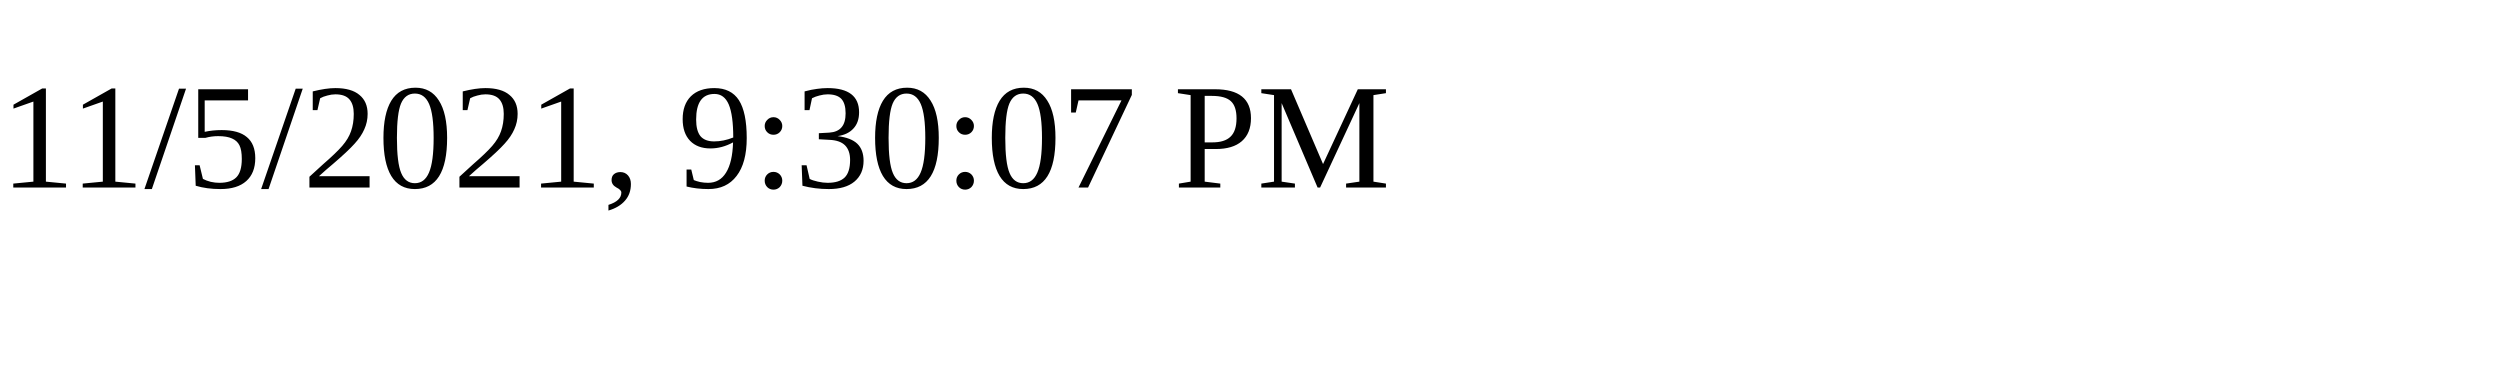
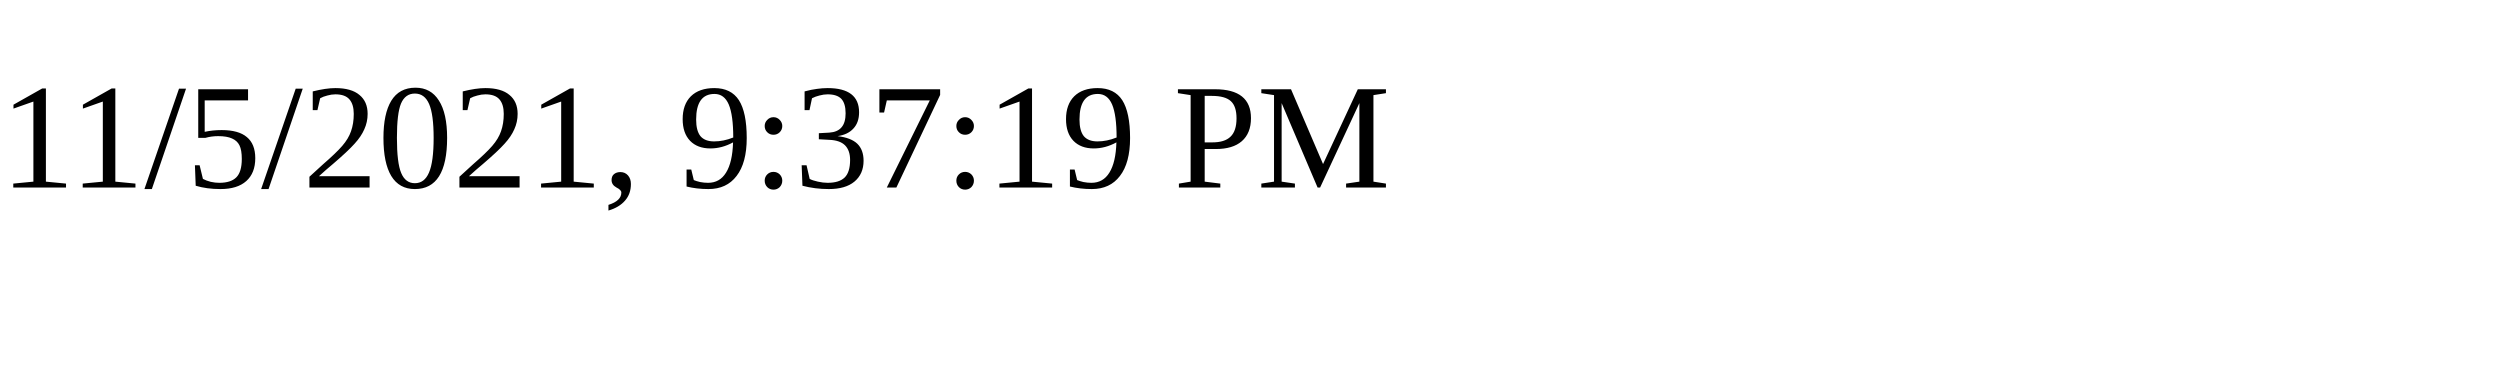
<svg xmlns="http://www.w3.org/2000/svg" height="30" width="200">
-   <text x="0" y="15">11/5/2021, 9:30:07 PM</text>
+   <text x="0" y="15">11/5/2021, 9:37:19 PM</text>
</svg>
